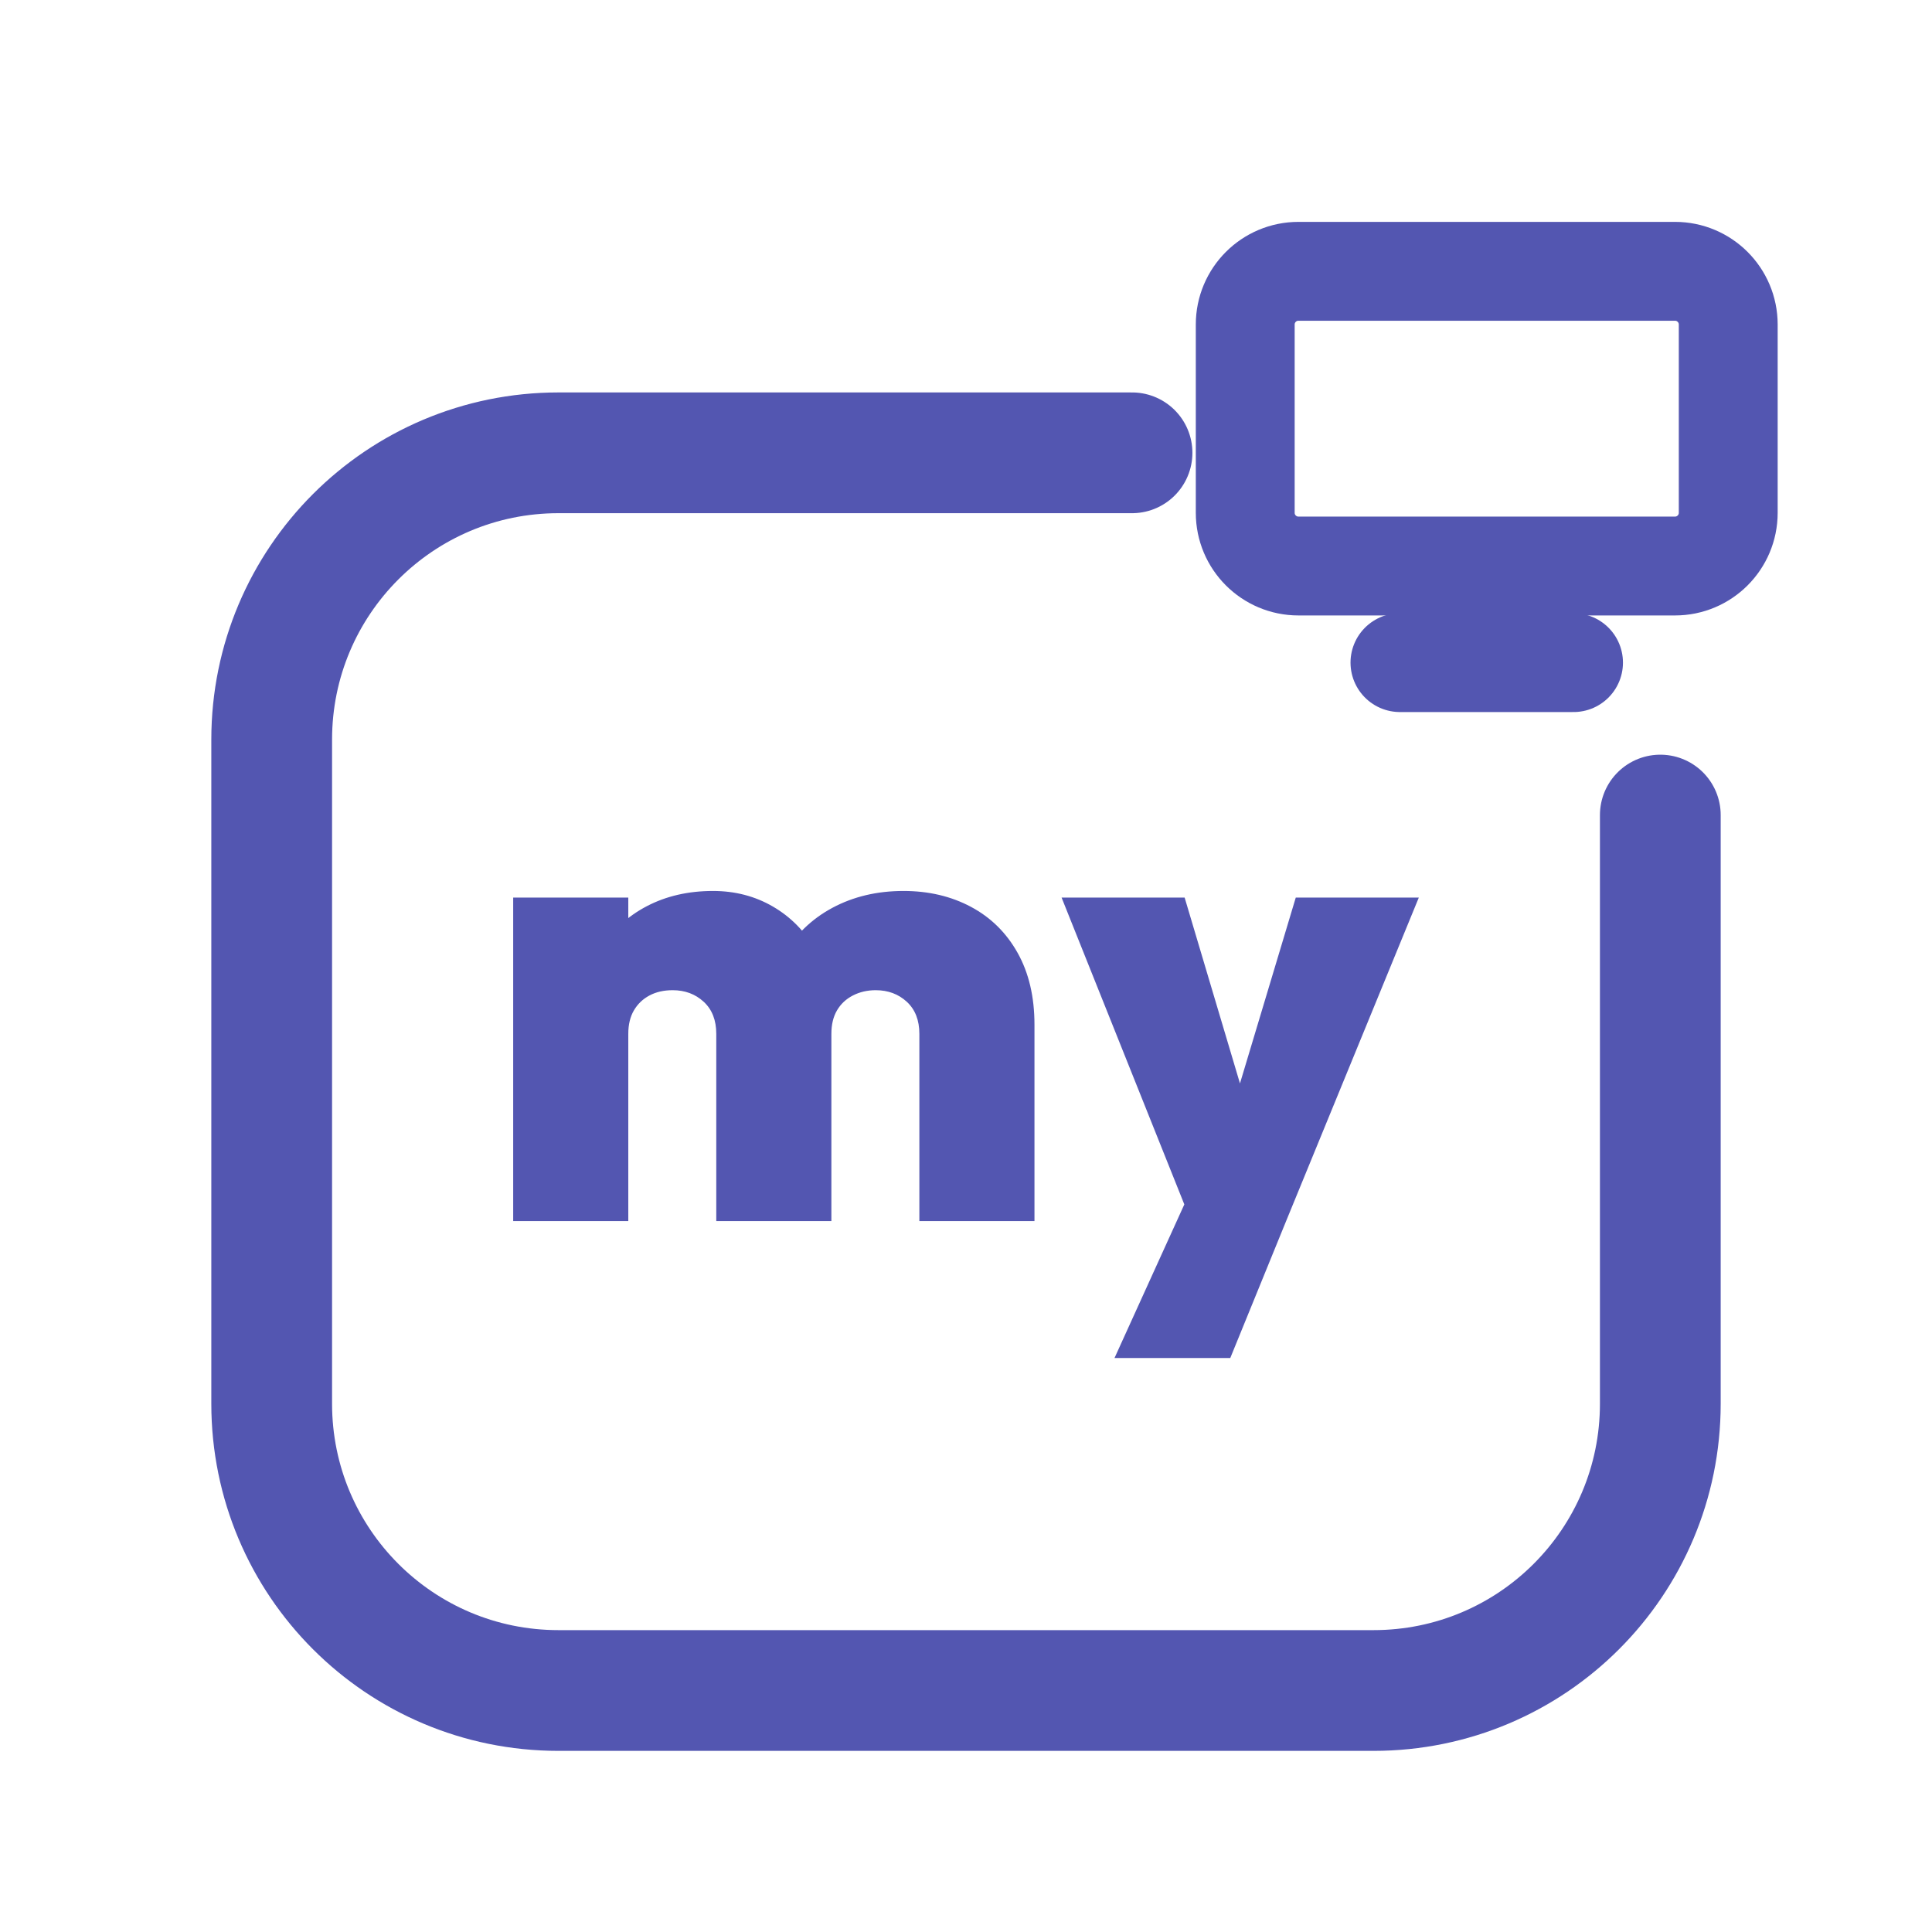
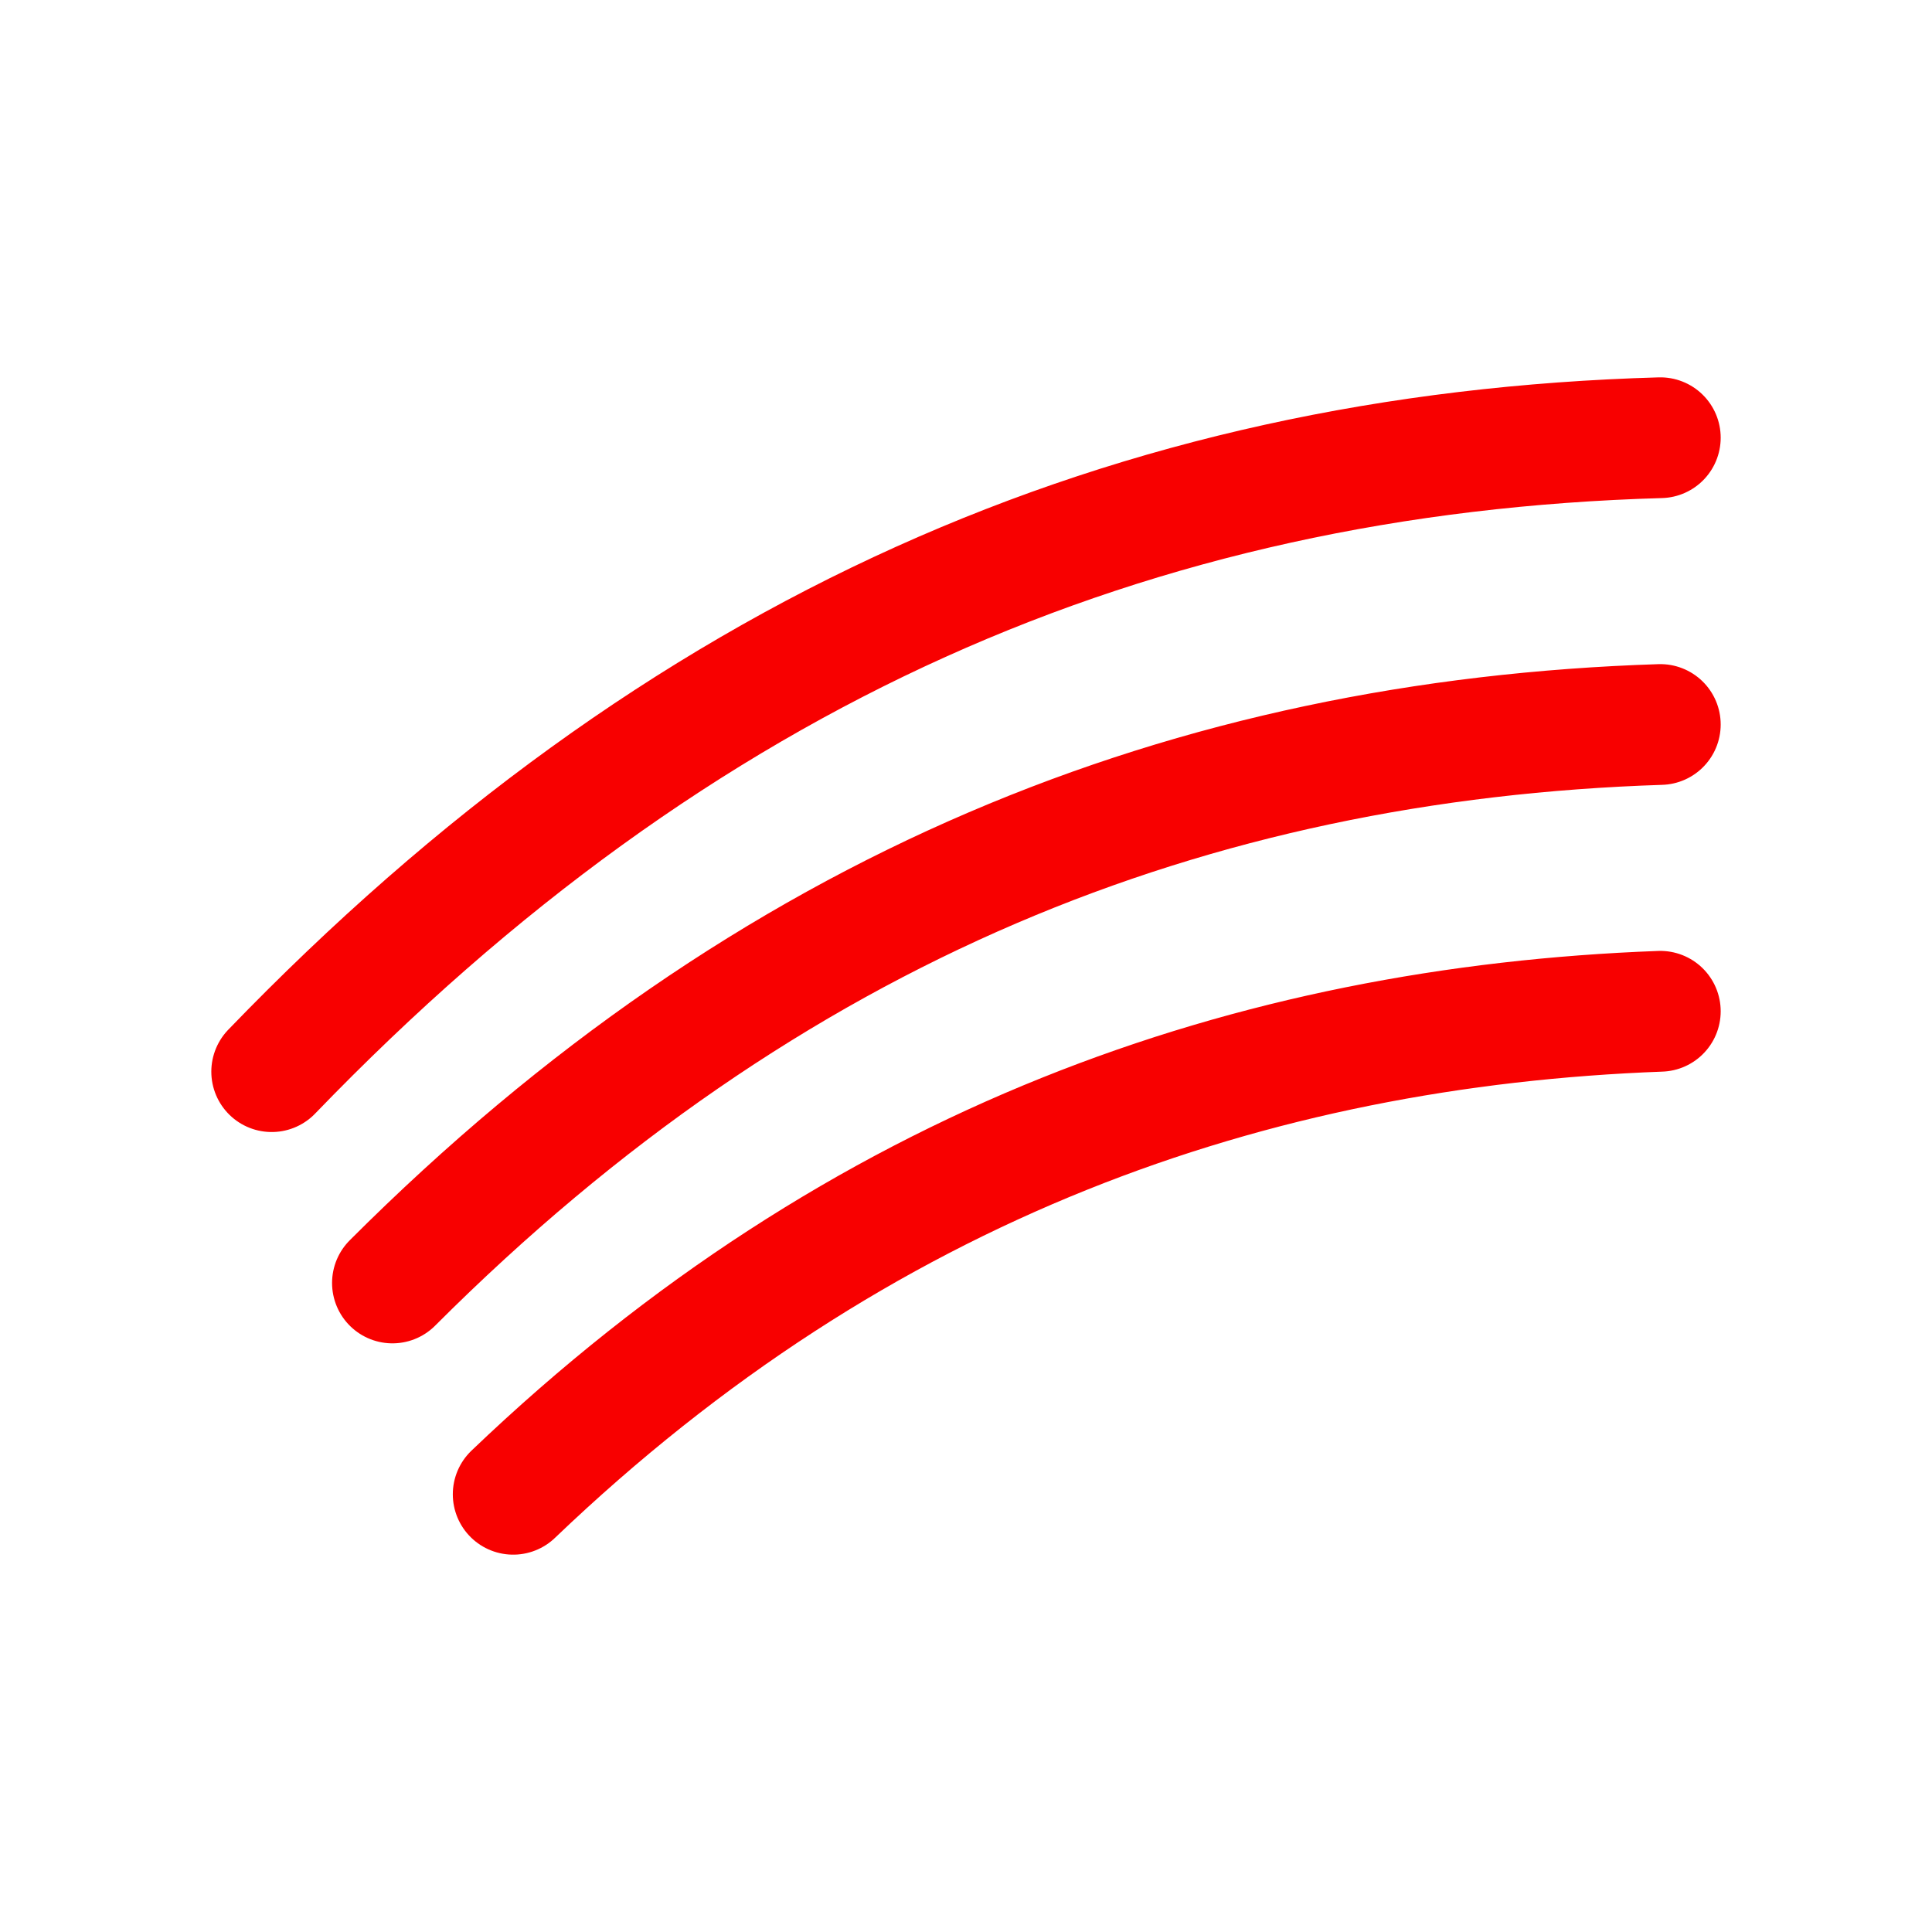
<svg xmlns="http://www.w3.org/2000/svg" viewBox="0 0 512 512" width="512" height="512">
-   <path d="M 300 120 L 148 120 C 106 120 72 154 72 196 L 72 372 C 72 414 106 448 148 448 L 364 448 C 406 448 440 414 440 372 L 440 216" fill="none" stroke="#5356B1" stroke-width="32.0" stroke-linecap="round" stroke-linejoin="round" />
-   <rect x="330.0" y="71.9" width="128.0" height="78.1" rx="14.1" fill="none" stroke="#5356B1" stroke-width="26.2" stroke-linecap="round" stroke-linejoin="round" />
-   <path d="M 371.0 175.6 L 417.0 175.6" fill="none" stroke="#5356B1" stroke-width="26.2" stroke-linecap="round" stroke-linejoin="round" />
-   <path d="M136.0 323.595V237.869H166.504V323.595ZM189.82 323.595V273.982Q189.82 268.548 186.489 265.48Q183.159 262.412 178.25 262.412Q174.744 262.412 172.114 263.814Q169.484 265.217 167.994 267.759Q166.504 270.301 166.504 273.982L154.583 269.249Q154.583 258.906 159.141 251.543Q163.699 244.18 171.413 240.148Q179.126 236.115 188.944 236.115Q197.709 236.115 204.809 240.235Q211.909 244.355 216.117 251.718Q220.324 259.081 220.324 269.074V323.595ZM243.641 323.595V273.982Q243.641 268.548 240.31 265.48Q236.979 262.412 232.07 262.412Q228.739 262.412 226.022 263.814Q223.305 265.217 221.814 267.759Q220.324 270.301 220.324 273.982L202.443 273.106Q202.793 261.535 207.527 253.296Q212.26 245.056 220.587 240.586Q228.915 236.115 239.433 236.115Q249.426 236.115 257.315 240.323Q265.204 244.53 269.674 252.507Q274.145 260.484 274.145 271.528V323.595Z" fill="#5356B1" stroke="none" />
-   <path d="M315.693 323.771 281.332 237.869H313.94L334.977 308.519H322.18L343.392 237.869H376.0L340.763 323.771ZM295.357 359.885 320.777 303.961 340.763 323.771 326.037 359.885Z" fill="#5356B1" stroke="none" />
+   <g transform="translate(256 256) scale(1) translate(-256 -276)">
+     <path d="M 72 304 C 180 192 300 140 440 136 M 104 360 C 204 260 316 216 440 212 M 136 416 C 228 328 332 292 440 288" fill="none" stroke="#F80000" stroke-width="32.0" stroke-linecap="round" stroke-linejoin="round" />
+   </g>
</svg>
